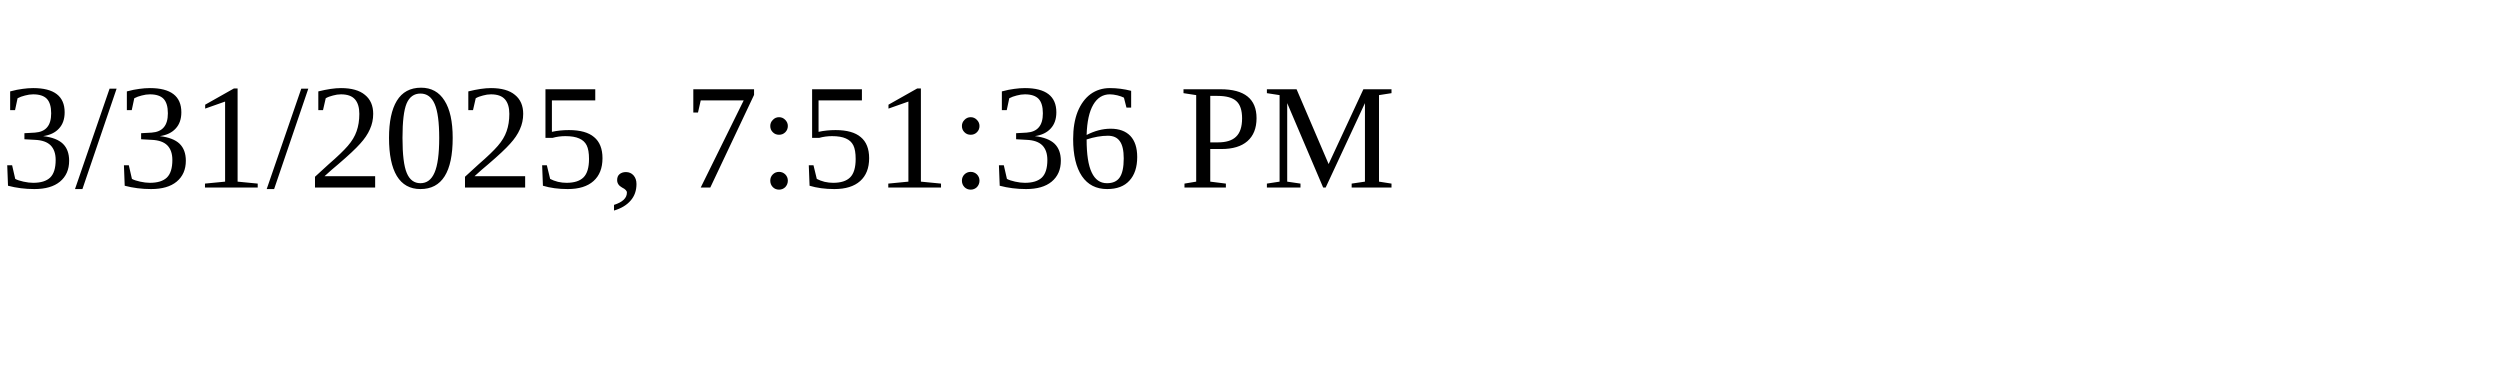
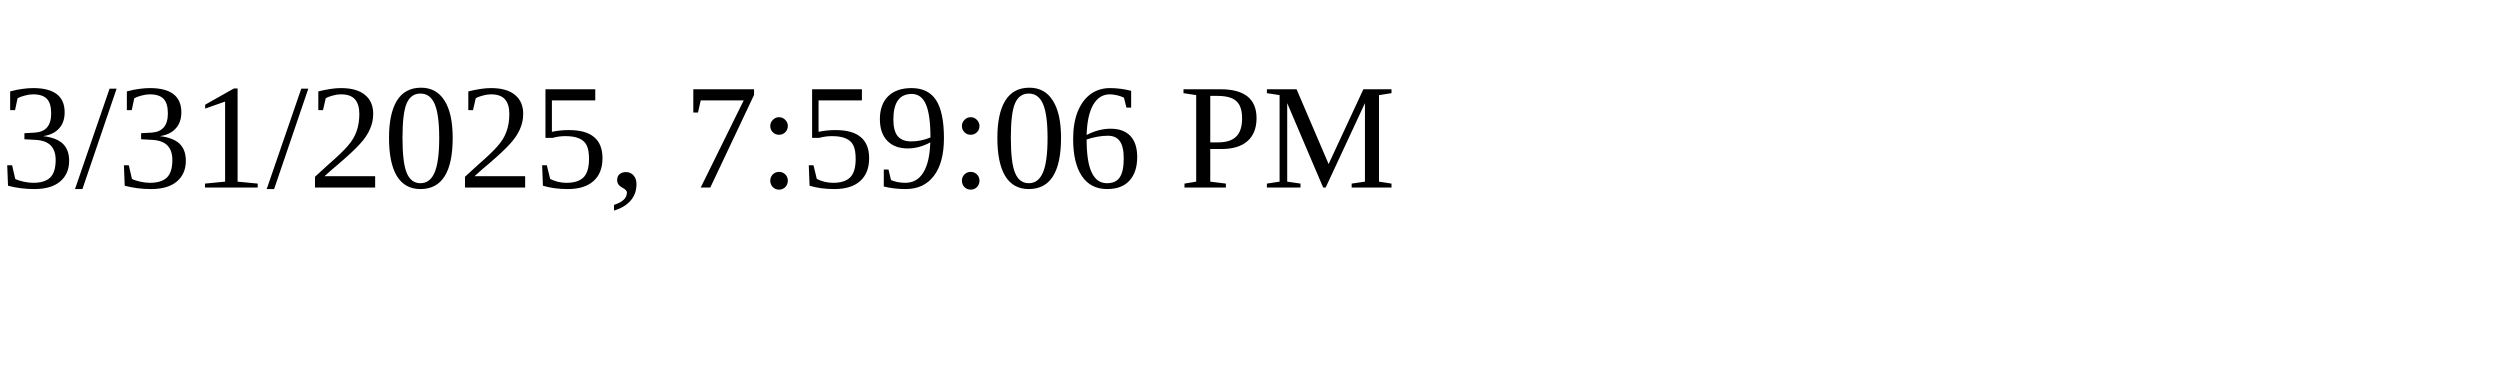
<svg xmlns="http://www.w3.org/2000/svg" height="30" width="200">
-   <text x="0" y="15">3/31/2025, 7:51:36 PM</text>
+   <text x="0" y="15">3/31/2025, 7:59:06 PM</text>
</svg>
